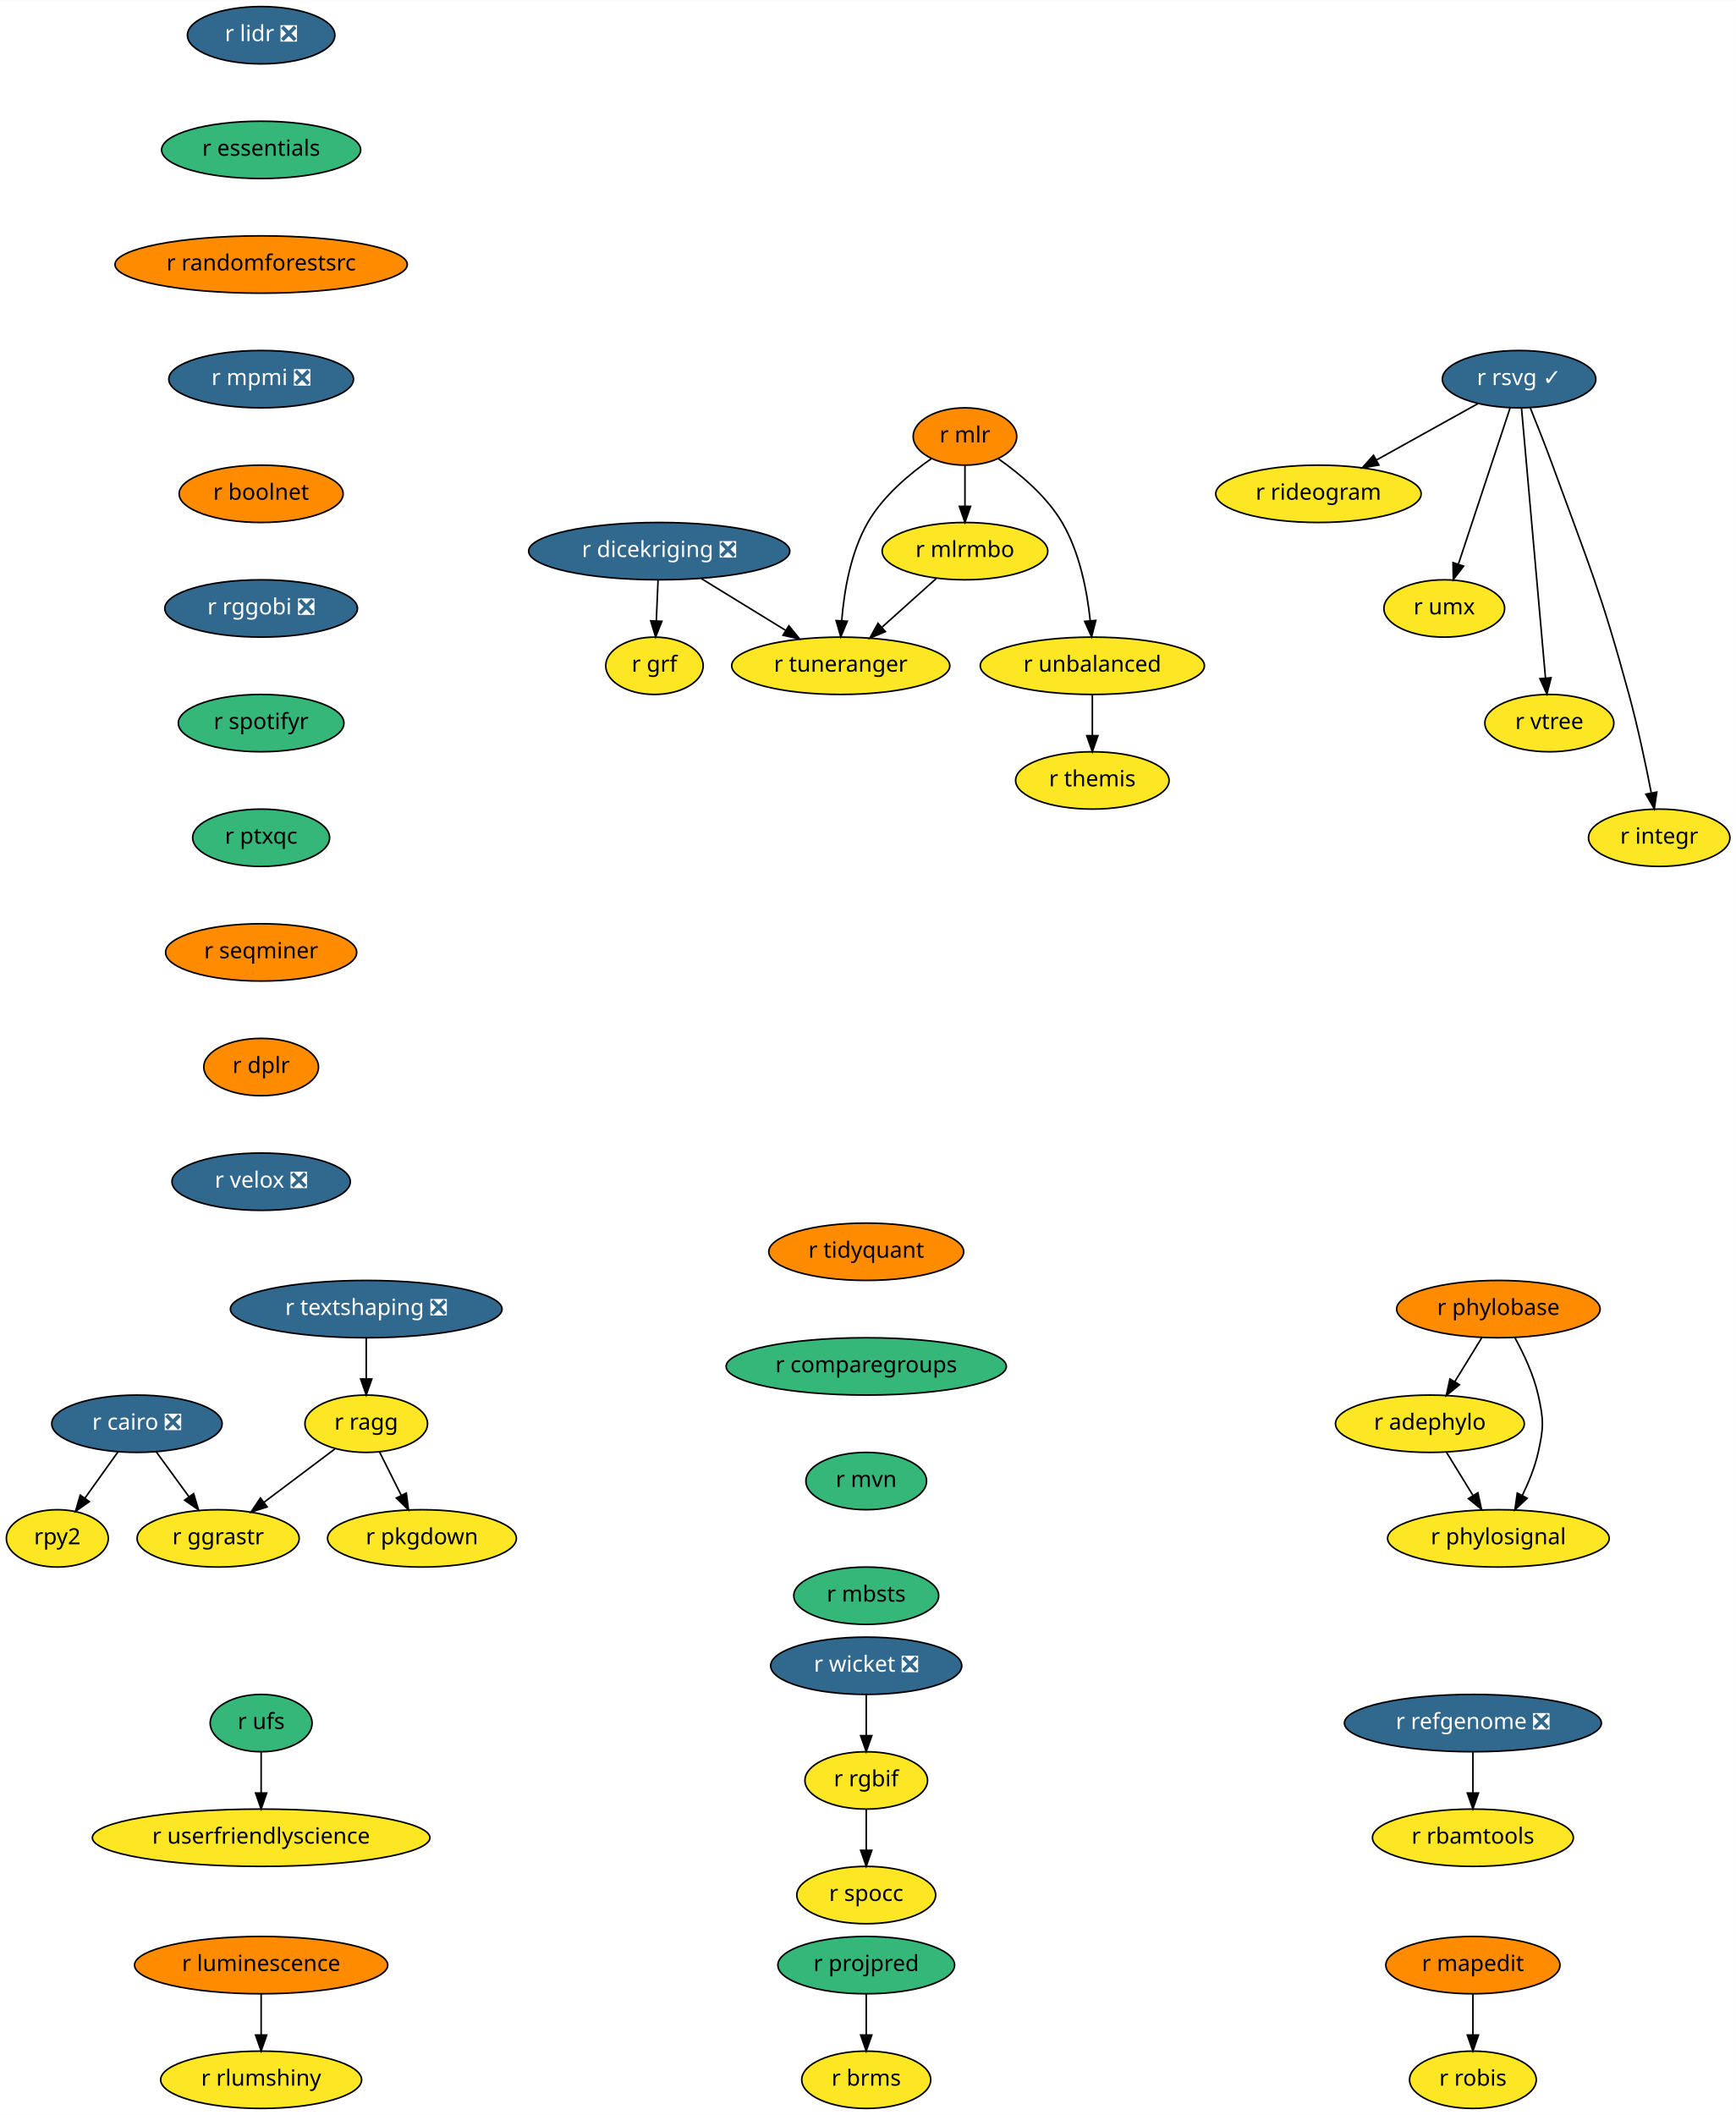
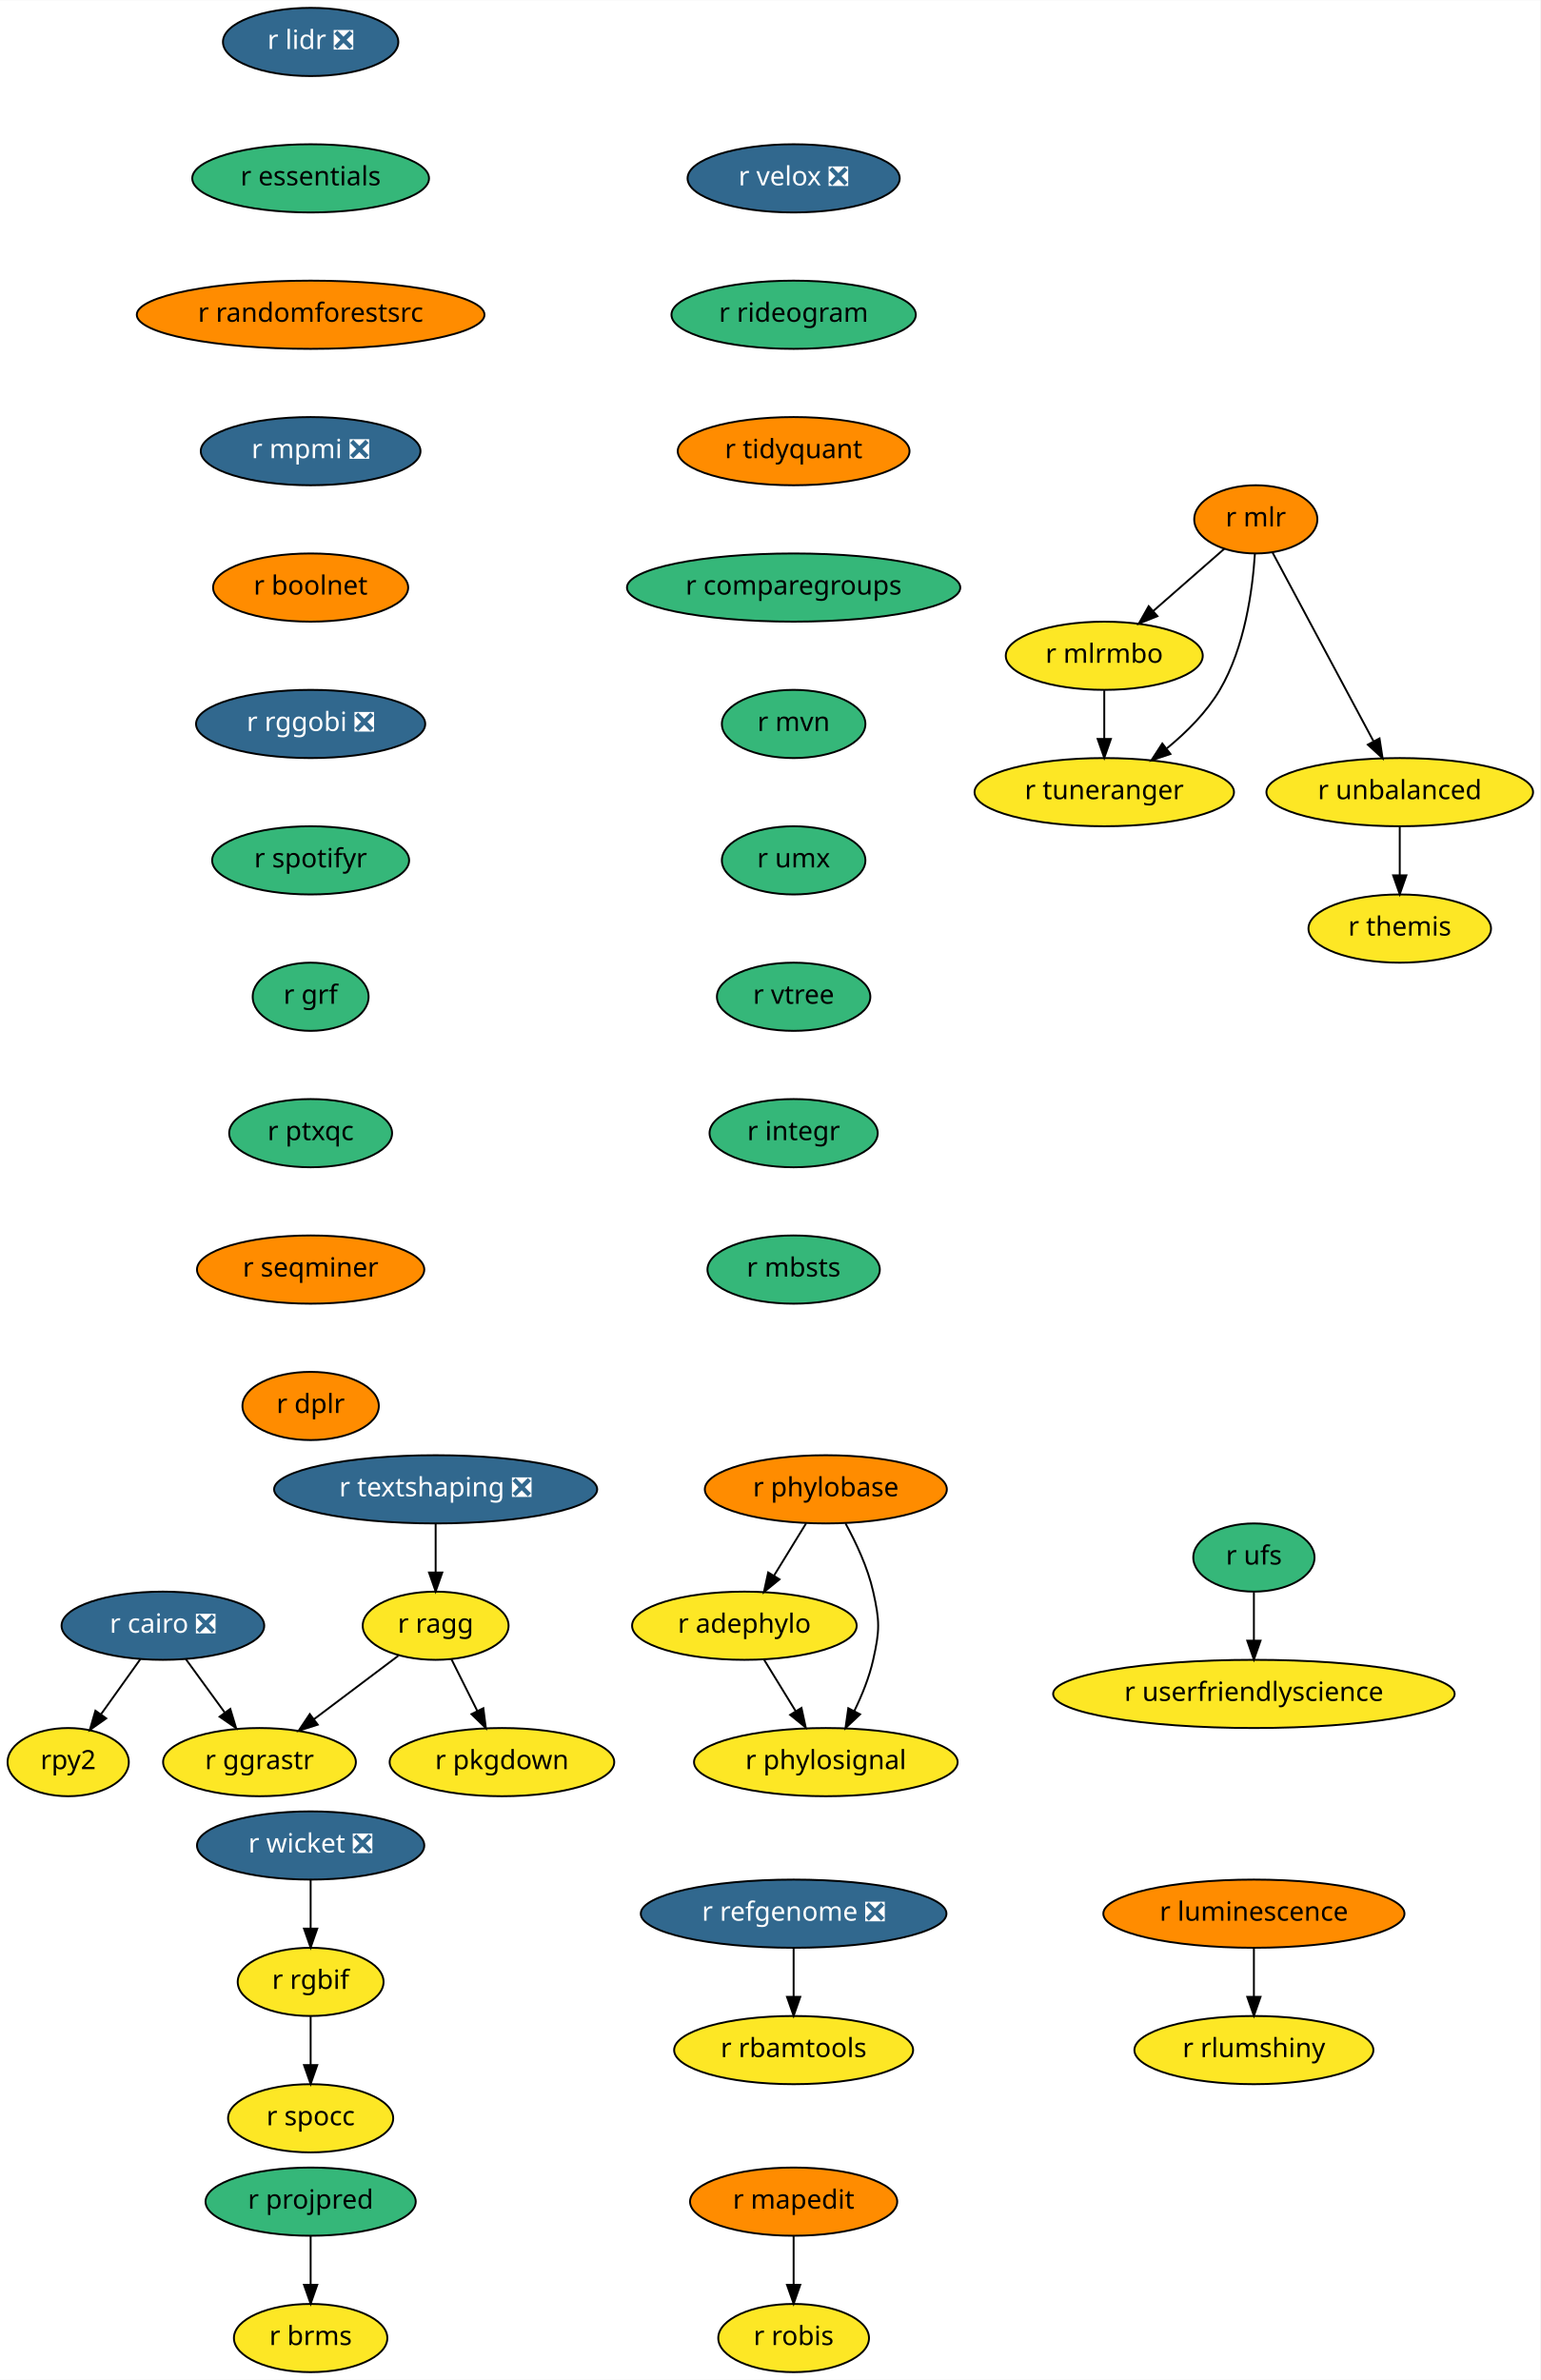
- <svg xmlns="http://www.w3.org/2000/svg" xmlns:xlink="http://www.w3.org/1999/xlink" width="1090pt" height="1328pt" viewBox="0.00 0.00 1090.20 1328.00">
-   <g id="graph0" class="graph" transform="scale(1 1) rotate(0) translate(4 1324)">
-     <polygon fill="white" stroke="transparent" points="-4,4 -4,-1324 1086.2,-1324 1086.2,4 -4,4" />
+ <svg xmlns="http://www.w3.org/2000/svg" xmlns:xlink="http://www.w3.org/1999/xlink" width="813pt" height="1256pt" viewBox="0.00 0.00 813.19 1256.00">
+   <g id="graph0" class="graph" transform="scale(1 1) rotate(0) translate(4 1252)">
+     <polygon fill="white" stroke="transparent" points="-4,4 -4,-1252 809.19,-1252 809.19,4 -4,4" />
    <g id="node1" class="node">
      <g id="a_node1">
        <a xlink:href="https://github.com/conda-forge/r-cairo-feedstock/pull/12" xlink:title="r cairo ❎">
-           <ellipse fill="#31688e" stroke="black" cx="82" cy="-430" rx="53.5" ry="18" />
-           <text text-anchor="middle" x="82" y="-426.3" font-family="Times-Roman" font-size="14.00" fill="white">r cairo ❎</text>
+           <ellipse fill="#31688e" stroke="black" cx="82" cy="-394" rx="53.5" ry="18" />
+           <text text-anchor="middle" x="82" y="-390.3" font-family="Times-Roman" font-size="14.00" fill="white">r cairo ❎</text>
        </a>
      </g>
    </g>
    <g id="node2" class="node">
      <g id="a_node2">
        <a xlink:href="https://github.com/conda-forge/rpy2-feedstock" xlink:title="rpy2">
-           <ellipse fill="#fde725" stroke="black" cx="32" cy="-358" rx="32" ry="18" />
-           <text text-anchor="middle" x="32" y="-354.3" font-family="Times-Roman" font-size="14.00">rpy2</text>
+           <ellipse fill="#fde725" stroke="black" cx="32" cy="-322" rx="32" ry="18" />
+           <text text-anchor="middle" x="32" y="-318.3" font-family="Times-Roman" font-size="14.00">rpy2</text>
        </a>
      </g>
    </g>
    <g id="edge1" class="edge">
-       <path fill="none" stroke="black" d="M70.15,-412.41C63.96,-403.74 56.27,-392.97 49.41,-383.38" />
-       <polygon fill="black" stroke="black" points="52.08,-381.09 43.42,-374.99 46.38,-385.16 52.08,-381.09" />
+       <path fill="none" stroke="black" d="M70.15,-376.41C63.96,-367.74 56.27,-356.97 49.41,-347.38" />
+       <polygon fill="black" stroke="black" points="52.08,-345.09 43.42,-338.99 46.38,-349.16 52.08,-345.09" />
    </g>
    <g id="node3" class="node">
      <g id="a_node3">
        <a xlink:href="https://github.com/conda-forge/r-ggrastr-feedstock" xlink:title="r ggrastr">
-           <ellipse fill="#fde725" stroke="black" cx="133" cy="-358" rx="50.89" ry="18" />
-           <text text-anchor="middle" x="133" y="-354.3" font-family="Times-Roman" font-size="14.00">r ggrastr</text>
+           <ellipse fill="#fde725" stroke="black" cx="133" cy="-322" rx="50.89" ry="18" />
+           <text text-anchor="middle" x="133" y="-318.3" font-family="Times-Roman" font-size="14.00">r ggrastr</text>
        </a>
      </g>
    </g>
    <g id="edge2" class="edge">
-       <path fill="none" stroke="black" d="M94.09,-412.41C100.22,-403.99 107.8,-393.58 114.64,-384.2" />
-       <polygon fill="black" stroke="black" points="117.59,-386.1 120.65,-375.96 111.93,-381.98 117.59,-386.1" />
+       <path fill="none" stroke="black" d="M94.09,-376.41C100.22,-367.99 107.8,-357.58 114.64,-348.2" />
+       <polygon fill="black" stroke="black" points="117.59,-350.1 120.65,-339.96 111.93,-345.98 117.59,-350.1" />
    </g>
    <g id="node4" class="node">
      <g id="a_node4">
        <a xlink:href="https://github.com/conda-forge/r-lidr-feedstock/pull/34" xlink:title="r lidr ❎">
-           <ellipse fill="#31688e" stroke="black" cx="160" cy="-1302" rx="46.29" ry="18" />
-           <text text-anchor="middle" x="160" y="-1298.3" font-family="Times-Roman" font-size="14.00" fill="white">r lidr ❎</text>
+           <ellipse fill="#31688e" stroke="black" cx="160" cy="-1230" rx="46.29" ry="18" />
+           <text text-anchor="middle" x="160" y="-1226.3" font-family="Times-Roman" font-size="14.00" fill="white">r lidr ❎</text>
        </a>
      </g>
    </g>
    <g id="node5" class="node">
      <g id="a_node5">
        <a xlink:href="https://github.com/conda-forge/r-essentials-feedstock" xlink:title="r essentials">
-           <ellipse fill="#35b779" stroke="black" cx="160" cy="-1230" rx="62.5" ry="18" />
-           <text text-anchor="middle" x="160" y="-1226.3" font-family="Times-Roman" font-size="14.00">r essentials</text>
-         </a>
-       </g>
-     </g>
-     <g id="node18" class="node">
-       <g id="a_node18">
+           <ellipse fill="#35b779" stroke="black" cx="160" cy="-1158" rx="62.5" ry="18" />
+           <text text-anchor="middle" x="160" y="-1154.3" font-family="Times-Roman" font-size="14.00">r essentials</text>
+         </a>
+       </g>
+     </g>
+     <g id="node10" class="node">
+       <g id="a_node10">
        <a xlink:href="https://github.com/conda-forge/r-randomforestsrc-feedstock" xlink:title="r randomforestsrc">
-           <ellipse fill="#ff8c00" stroke="black" cx="160" cy="-1158" rx="91.78" ry="18" />
-           <text text-anchor="middle" x="160" y="-1154.3" font-family="Times-Roman" font-size="14.00">r randomforestsrc</text>
+           <ellipse fill="#ff8c00" stroke="black" cx="160" cy="-1086" rx="91.78" ry="18" />
+           <text text-anchor="middle" x="160" y="-1082.3" font-family="Times-Roman" font-size="14.00">r randomforestsrc</text>
        </a>
      </g>
    </g>
    <g id="node6" class="node">
      <g id="a_node6">
        <a xlink:href="https://github.com/conda-forge/r-mapedit-feedstock" xlink:title="r mapedit">
-           <ellipse fill="#ff8c00" stroke="black" cx="921" cy="-90" rx="54.69" ry="18" />
-           <text text-anchor="middle" x="921" y="-86.3" font-family="Times-Roman" font-size="14.00">r mapedit</text>
+           <ellipse fill="#ff8c00" stroke="black" cx="415" cy="-90" rx="54.69" ry="18" />
+           <text text-anchor="middle" x="415" y="-86.3" font-family="Times-Roman" font-size="14.00">r mapedit</text>
        </a>
      </g>
    </g>
    <g id="node7" class="node">
      <g id="a_node7">
        <a xlink:href="https://github.com/conda-forge/r-robis-feedstock" xlink:title="r robis">
-           <ellipse fill="#fde725" stroke="black" cx="921" cy="-18" rx="39.79" ry="18" />
-           <text text-anchor="middle" x="921" y="-14.3" font-family="Times-Roman" font-size="14.00">r robis</text>
+           <ellipse fill="#fde725" stroke="black" cx="415" cy="-18" rx="39.79" ry="18" />
+           <text text-anchor="middle" x="415" y="-14.3" font-family="Times-Roman" font-size="14.00">r robis</text>
        </a>
      </g>
    </g>
    <g id="edge4" class="edge">
-       <path fill="none" stroke="black" d="M921,-71.7C921,-63.98 921,-54.71 921,-46.11" />
-       <polygon fill="black" stroke="black" points="924.5,-46.1 921,-36.1 917.5,-46.1 924.5,-46.1" />
+       <path fill="none" stroke="black" d="M415,-71.7C415,-63.98 415,-54.71 415,-46.11" />
+       <polygon fill="black" stroke="black" points="418.5,-46.1 415,-36.1 411.5,-46.1 418.5,-46.1" />
    </g>
    <g id="node8" class="node">
      <g id="a_node8">
-         <a xlink:href="https://github.com/conda-forge/r-rsvg-feedstock/pull/15" xlink:title="r rsvg ✓">
-           <ellipse fill="#31688e" stroke="black" cx="950" cy="-1086" rx="48.19" ry="18" />
-           <text text-anchor="middle" x="950" y="-1082.3" font-family="Times-Roman" font-size="14.00" fill="white">r rsvg ✓</text>
+         <a xlink:href="https://github.com/conda-forge/r-userfriendlyscience-feedstock" xlink:title="r userfriendlyscience">
+           <ellipse fill="#fde725" stroke="black" cx="658" cy="-358" rx="106" ry="18" />
+           <text text-anchor="middle" x="658" y="-354.3" font-family="Times-Roman" font-size="14.00">r userfriendlyscience</text>
        </a>
      </g>
    </g>
    <g id="node9" class="node">
      <g id="a_node9">
-         <a xlink:href="https://github.com/conda-forge/r-rideogram-feedstock" xlink:title="r rideogram">
-           <ellipse fill="#fde725" stroke="black" cx="824" cy="-1014" rx="64.5" ry="18" />
-           <text text-anchor="middle" x="824" y="-1010.3" font-family="Times-Roman" font-size="14.00">r rideogram</text>
-         </a>
-       </g>
-     </g>
-     <g id="edge5" class="edge">
-       <path fill="none" stroke="black" d="M924.2,-1070.67C905.84,-1060.47 880.92,-1046.62 860.53,-1035.29" />
-       <polygon fill="black" stroke="black" points="861.96,-1032.08 851.51,-1030.29 858.56,-1038.2 861.96,-1032.08" />
-     </g>
-     <g id="node10" class="node">
-       <g id="a_node10">
-         <a xlink:href="https://github.com/conda-forge/r-umx-feedstock" xlink:title="r umx">
-           <ellipse fill="#fde725" stroke="black" cx="903" cy="-942" rx="37.89" ry="18" />
-           <text text-anchor="middle" x="903" y="-938.3" font-family="Times-Roman" font-size="14.00">r umx</text>
-         </a>
-       </g>
-     </g>
-     <g id="edge6" class="edge">
-       <path fill="none" stroke="black" d="M944.33,-1067.87C936.29,-1043.56 921.48,-998.82 911.94,-970.01" />
-       <polygon fill="black" stroke="black" points="915.15,-968.58 908.69,-960.19 908.51,-970.78 915.15,-968.58" />
+         <a xlink:href="https://github.com/conda-forge/r-brms-feedstock" xlink:title="r brms">
+           <ellipse fill="#fde725" stroke="black" cx="160" cy="-18" rx="40.5" ry="18" />
+           <text text-anchor="middle" x="160" y="-14.3" font-family="Times-Roman" font-size="14.00">r brms</text>
+         </a>
+       </g>
+     </g>
+     <g id="node17" class="node">
+       <g id="a_node17">
+         <a xlink:href="https://github.com/conda-forge/r-mpmi-feedstock/pull/8" xlink:title="r mpmi ❎">
+           <ellipse fill="#31688e" stroke="black" cx="160" cy="-1014" rx="58" ry="18" />
+           <text text-anchor="middle" x="160" y="-1010.3" font-family="Times-Roman" font-size="14.00" fill="white">r mpmi ❎</text>
+         </a>
+       </g>
    </g>
    <g id="node11" class="node">
      <g id="a_node11">
-         <a xlink:href="https://github.com/conda-forge/r-vtree-feedstock" xlink:title="r vtree">
-           <ellipse fill="#fde725" stroke="black" cx="969" cy="-870" rx="40.5" ry="18" />
-           <text text-anchor="middle" x="969" y="-866.3" font-family="Times-Roman" font-size="14.00">r vtree</text>
-         </a>
-       </g>
-     </g>
-     <g id="edge7" class="edge">
-       <path fill="none" stroke="black" d="M951.52,-1067.85C954.81,-1030.83 962.59,-943.18 966.57,-898.39" />
-       <polygon fill="black" stroke="black" points="970.07,-898.5 967.47,-888.23 963.1,-897.88 970.07,-898.5" />
+         <a xlink:href="https://github.com/conda-forge/r-mlr-feedstock" xlink:title="r mlr">
+           <ellipse fill="#ff8c00" stroke="black" cx="659" cy="-978" rx="32.5" ry="18" />
+           <text text-anchor="middle" x="659" y="-974.3" font-family="Times-Roman" font-size="14.00">r mlr</text>
+         </a>
+       </g>
    </g>
    <g id="node12" class="node">
      <g id="a_node12">
-         <a xlink:href="https://github.com/conda-forge/r-integr-feedstock" xlink:title="r integr">
-           <ellipse fill="#fde725" stroke="black" cx="1038" cy="-798" rx="44.39" ry="18" />
-           <text text-anchor="middle" x="1038" y="-794.3" font-family="Times-Roman" font-size="14.00">r integr</text>
-         </a>
-       </g>
-     </g>
-     <g id="edge8" class="edge">
-       <path fill="none" stroke="black" d="M957.05,-1067.91C961.25,-1057.57 966.59,-1044.09 971,-1032 994.1,-968.62 1001.26,-953.09 1019,-888 1024.57,-867.55 1029.52,-844.09 1032.97,-826.39" />
-       <polygon fill="black" stroke="black" points="1036.48,-826.68 1034.92,-816.2 1029.61,-825.36 1036.48,-826.68" />
+         <a xlink:href="https://github.com/conda-forge/r-mlrmbo-feedstock" xlink:title="r mlrmbo">
+           <ellipse fill="#fde725" stroke="black" cx="579" cy="-906" rx="52" ry="18" />
+           <text text-anchor="middle" x="579" y="-902.3" font-family="Times-Roman" font-size="14.00">r mlrmbo</text>
+         </a>
+       </g>
+     </g>
+     <g id="edge6" class="edge">
+       <path fill="none" stroke="black" d="M642.42,-962.5C631.61,-953.04 617.27,-940.49 604.97,-929.72" />
+       <polygon fill="black" stroke="black" points="607.06,-926.9 597.23,-922.95 602.45,-932.17 607.06,-926.9" />
    </g>
    <g id="node13" class="node">
      <g id="a_node13">
-         <a xlink:href="https://github.com/conda-forge/r-dicekriging-feedstock/pull/9" xlink:title="r dicekriging ❎">
-           <ellipse fill="#31688e" stroke="black" cx="410" cy="-978" rx="82" ry="18" />
-           <text text-anchor="middle" x="410" y="-974.3" font-family="Times-Roman" font-size="14.00" fill="white">r dicekriging ❎</text>
-         </a>
-       </g>
+         <a xlink:href="https://github.com/conda-forge/r-tuneranger-feedstock" xlink:title="r tuneranger">
+           <ellipse fill="#fde725" stroke="black" cx="579" cy="-834" rx="68.49" ry="18" />
+           <text text-anchor="middle" x="579" y="-830.3" font-family="Times-Roman" font-size="14.00">r tuneranger</text>
+         </a>
+       </g>
+     </g>
+     <g id="edge7" class="edge">
+       <path fill="none" stroke="black" d="M658.52,-959.77C657.31,-940.94 653.24,-910.45 640,-888 633.03,-876.18 622.47,-865.65 612.09,-857.15" />
+       <polygon fill="black" stroke="black" points="613.93,-854.15 603.88,-850.79 609.64,-859.68 613.93,-854.15" />
    </g>
    <g id="node14" class="node">
      <g id="a_node14">
-         <a xlink:href="https://github.com/conda-forge/r-grf-feedstock" xlink:title="r grf">
-           <ellipse fill="#fde725" stroke="black" cx="407" cy="-906" rx="30.59" ry="18" />
-           <text text-anchor="middle" x="407" y="-902.3" font-family="Times-Roman" font-size="14.00">r grf</text>
-         </a>
-       </g>
+         <a xlink:href="https://github.com/conda-forge/r-unbalanced-feedstock" xlink:title="r unbalanced">
+           <ellipse fill="#fde725" stroke="black" cx="735" cy="-834" rx="70.39" ry="18" />
+           <text text-anchor="middle" x="735" y="-830.3" font-family="Times-Roman" font-size="14.00">r unbalanced</text>
+         </a>
+       </g>
+     </g>
+     <g id="edge8" class="edge">
+       <path fill="none" stroke="black" d="M667.87,-960.43C680.95,-935.98 705.56,-890 721.07,-861.02" />
+       <polygon fill="black" stroke="black" points="724.32,-862.37 725.95,-851.9 718.15,-859.07 724.32,-862.37" />
    </g>
    <g id="edge9" class="edge">
-       <path fill="none" stroke="black" d="M409.26,-959.7C408.93,-951.98 408.53,-942.71 408.16,-934.11" />
-       <polygon fill="black" stroke="black" points="411.66,-933.95 407.73,-924.1 404.66,-934.25 411.66,-933.95" />
+       <path fill="none" stroke="black" d="M579,-887.7C579,-879.98 579,-870.71 579,-862.11" />
+       <polygon fill="black" stroke="black" points="582.5,-862.1 579,-852.1 575.5,-862.1 582.5,-862.1" />
    </g>
    <g id="node15" class="node">
      <g id="a_node15">
-         <a xlink:href="https://github.com/conda-forge/r-tuneranger-feedstock" xlink:title="r tuneranger">
-           <ellipse fill="#fde725" stroke="black" cx="524" cy="-906" rx="68.49" ry="18" />
-           <text text-anchor="middle" x="524" y="-902.3" font-family="Times-Roman" font-size="14.00">r tuneranger</text>
+         <a xlink:href="https://github.com/conda-forge/r-themis-feedstock" xlink:title="r themis">
+           <ellipse fill="#fde725" stroke="black" cx="735" cy="-762" rx="48.19" ry="18" />
+           <text text-anchor="middle" x="735" y="-758.3" font-family="Times-Roman" font-size="14.00">r themis</text>
        </a>
      </g>
    </g>
    <g id="edge10" class="edge">
-       <path fill="none" stroke="black" d="M436.44,-960.76C452.24,-951.07 472.48,-938.64 489.52,-928.17" />
-       <polygon fill="black" stroke="black" points="491.41,-931.12 498.1,-922.91 487.74,-925.16 491.41,-931.12" />
+       <path fill="none" stroke="black" d="M735,-815.7C735,-807.98 735,-798.71 735,-790.11" />
+       <polygon fill="black" stroke="black" points="738.5,-790.1 735,-780.1 731.5,-790.1 738.5,-790.1" />
    </g>
    <g id="node16" class="node">
      <g id="a_node16">
-         <a xlink:href="https://github.com/conda-forge/r-userfriendlyscience-feedstock" xlink:title="r userfriendlyscience">
-           <ellipse fill="#fde725" stroke="black" cx="160" cy="-170" rx="106" ry="18" />
-           <text text-anchor="middle" x="160" y="-166.3" font-family="Times-Roman" font-size="14.00">r userfriendlyscience</text>
-         </a>
-       </g>
-     </g>
-     <g id="node17" class="node">
-       <g id="a_node17">
-         <a xlink:href="https://github.com/conda-forge/r-brms-feedstock" xlink:title="r brms">
-           <ellipse fill="#fde725" stroke="black" cx="540" cy="-18" rx="40.5" ry="18" />
-           <text text-anchor="middle" x="540" y="-14.3" font-family="Times-Roman" font-size="14.00">r brms</text>
+         <a xlink:href="https://github.com/conda-forge/r-pkgdown-feedstock" xlink:title="r pkgdown">
+           <ellipse fill="#fde725" stroke="black" cx="261" cy="-322" rx="59.29" ry="18" />
+           <text text-anchor="middle" x="261" y="-318.3" font-family="Times-Roman" font-size="14.00">r pkgdown</text>
+         </a>
+       </g>
+     </g>
+     <g id="node19" class="node">
+       <g id="a_node19">
+         <a xlink:href="https://github.com/conda-forge/r-boolnet-feedstock" xlink:title="r boolnet">
+           <ellipse fill="#ff8c00" stroke="black" cx="160" cy="-942" rx="51.5" ry="18" />
+           <text text-anchor="middle" x="160" y="-938.3" font-family="Times-Roman" font-size="14.00">r boolnet</text>
+         </a>
+       </g>
+     </g>
+     <g id="node18" class="node">
+       <g id="a_node18">
+         <a xlink:href="https://github.com/conda-forge/r-ufs-feedstock" xlink:title="r ufs">
+           <ellipse fill="#35b779" stroke="black" cx="658" cy="-430" rx="32" ry="18" />
+           <text text-anchor="middle" x="658" y="-426.3" font-family="Times-Roman" font-size="14.00">r ufs</text>
+         </a>
+       </g>
+     </g>
+     <g id="edge12" class="edge">
+       <path fill="none" stroke="black" d="M658,-411.7C658,-403.98 658,-394.71 658,-386.11" />
+       <polygon fill="black" stroke="black" points="661.5,-386.1 658,-376.1 654.5,-386.1 661.5,-386.1" />
+     </g>
+     <g id="node22" class="node">
+       <g id="a_node22">
+         <a xlink:href="https://github.com/conda-forge/r-rggobi-feedstock/pull/6" xlink:title="r rggobi ❎">
+           <ellipse fill="#31688e" stroke="black" cx="160" cy="-870" rx="60.5" ry="18" />
+           <text text-anchor="middle" x="160" y="-866.3" font-family="Times-Roman" font-size="14.00" fill="white">r rggobi ❎</text>
+         </a>
+       </g>
+     </g>
+     <g id="node20" class="node">
+       <g id="a_node20">
+         <a xlink:href="https://github.com/conda-forge/r-refgenome-feedstock/pull/6" xlink:title="r refgenome ❎">
+           <ellipse fill="#31688e" stroke="black" cx="415" cy="-242" rx="80.69" ry="18" />
+           <text text-anchor="middle" x="415" y="-238.3" font-family="Times-Roman" font-size="14.00" fill="white">r refgenome ❎</text>
+         </a>
+       </g>
+     </g>
+     <g id="node21" class="node">
+       <g id="a_node21">
+         <a xlink:href="https://github.com/conda-forge/r-rbamtools-feedstock" xlink:title="r rbamtools">
+           <ellipse fill="#fde725" stroke="black" cx="415" cy="-170" rx="63.09" ry="18" />
+           <text text-anchor="middle" x="415" y="-166.3" font-family="Times-Roman" font-size="14.00">r rbamtools</text>
+         </a>
+       </g>
+     </g>
+     <g id="edge14" class="edge">
+       <path fill="none" stroke="black" d="M415,-223.7C415,-215.98 415,-206.71 415,-198.11" />
+       <polygon fill="black" stroke="black" points="418.5,-198.1 415,-188.1 411.5,-198.1 418.5,-198.1" />
+     </g>
+     <g id="node23" class="node">
+       <g id="a_node23">
+         <a xlink:href="https://github.com/conda-forge/r-spotifyr-feedstock" xlink:title="r spotifyr">
+           <ellipse fill="#35b779" stroke="black" cx="160" cy="-798" rx="52" ry="18" />
+           <text text-anchor="middle" x="160" y="-794.3" font-family="Times-Roman" font-size="14.00">r spotifyr</text>
        </a>
      </g>
    </g>
    <g id="node24" class="node">
      <g id="a_node24">
-         <a xlink:href="https://github.com/conda-forge/r-mpmi-feedstock/pull/8" xlink:title="r mpmi ❎">
-           <ellipse fill="#31688e" stroke="black" cx="160" cy="-1086" rx="58" ry="18" />
-           <text text-anchor="middle" x="160" y="-1082.3" font-family="Times-Roman" font-size="14.00" fill="white">r mpmi ❎</text>
-         </a>
-       </g>
-     </g>
-     <g id="node19" class="node">
-       <g id="a_node19">
-         <a xlink:href="https://github.com/conda-forge/r-mlr-feedstock" xlink:title="r mlr">
-           <ellipse fill="#ff8c00" stroke="black" cx="602" cy="-1050" rx="32.5" ry="18" />
-           <text text-anchor="middle" x="602" y="-1046.3" font-family="Times-Roman" font-size="14.00">r mlr</text>
-         </a>
-       </g>
-     </g>
-     <g id="edge12" class="edge">
-       <path fill="none" stroke="black" d="M580.92,-1036.09C567.38,-1026.67 550.59,-1012.66 541,-996 530.18,-977.19 526.08,-952.82 524.61,-934.33" />
-       <polygon fill="black" stroke="black" points="528.09,-933.99 524.01,-924.21 521.11,-934.4 528.09,-933.99" />
-     </g>
-     <g id="node20" class="node">
-       <g id="a_node20">
-         <a xlink:href="https://github.com/conda-forge/r-mlrmbo-feedstock" xlink:title="r mlrmbo">
-           <ellipse fill="#fde725" stroke="black" cx="602" cy="-978" rx="52" ry="18" />
-           <text text-anchor="middle" x="602" y="-974.3" font-family="Times-Roman" font-size="14.00">r mlrmbo</text>
-         </a>
-       </g>
-     </g>
-     <g id="edge13" class="edge">
-       <path fill="none" stroke="black" d="M602,-1031.7C602,-1023.98 602,-1014.71 602,-1006.11" />
-       <polygon fill="black" stroke="black" points="605.5,-1006.1 602,-996.1 598.5,-1006.1 605.5,-1006.1" />
-     </g>
-     <g id="node21" class="node">
-       <g id="a_node21">
-         <a xlink:href="https://github.com/conda-forge/r-unbalanced-feedstock" xlink:title="r unbalanced">
-           <ellipse fill="#fde725" stroke="black" cx="682" cy="-906" rx="70.39" ry="18" />
-           <text text-anchor="middle" x="682" y="-902.3" font-family="Times-Roman" font-size="14.00">r unbalanced</text>
-         </a>
-       </g>
-     </g>
-     <g id="edge14" class="edge">
-       <path fill="none" stroke="black" d="M622.96,-1036.02C636.45,-1026.57 653.24,-1012.56 663,-996 674.07,-977.23 678.73,-952.85 680.67,-934.35" />
-       <polygon fill="black" stroke="black" points="684.17,-934.49 681.52,-924.23 677.19,-933.9 684.17,-934.49" />
-     </g>
-     <g id="edge15" class="edge">
-       <path fill="none" stroke="black" d="M583.91,-960.76C573.84,-951.73 561.13,-940.33 550.02,-930.35" />
-       <polygon fill="black" stroke="black" points="552.04,-927.46 542.26,-923.39 547.37,-932.67 552.04,-927.46" />
-     </g>
-     <g id="node22" class="node">
-       <g id="a_node22">
-         <a xlink:href="https://github.com/conda-forge/r-themis-feedstock" xlink:title="r themis">
-           <ellipse fill="#fde725" stroke="black" cx="682" cy="-834" rx="48.19" ry="18" />
-           <text text-anchor="middle" x="682" y="-830.3" font-family="Times-Roman" font-size="14.00">r themis</text>
-         </a>
-       </g>
-     </g>
-     <g id="edge16" class="edge">
-       <path fill="none" stroke="black" d="M682,-887.7C682,-879.98 682,-870.71 682,-862.11" />
-       <polygon fill="black" stroke="black" points="685.5,-862.1 682,-852.1 678.5,-862.1 685.5,-862.1" />
-     </g>
-     <g id="node23" class="node">
-       <g id="a_node23">
-         <a xlink:href="https://github.com/conda-forge/r-pkgdown-feedstock" xlink:title="r pkgdown">
-           <ellipse fill="#fde725" stroke="black" cx="261" cy="-358" rx="59.29" ry="18" />
-           <text text-anchor="middle" x="261" y="-354.3" font-family="Times-Roman" font-size="14.00">r pkgdown</text>
+         <a xlink:href="https://github.com/conda-forge/r-grf-feedstock" xlink:title="r grf">
+           <ellipse fill="#35b779" stroke="black" cx="160" cy="-726" rx="30.59" ry="18" />
+           <text text-anchor="middle" x="160" y="-722.3" font-family="Times-Roman" font-size="14.00">r grf</text>
+         </a>
+       </g>
+     </g>
+     <g id="node25" class="node">
+       <g id="a_node25">
+         <a xlink:href="https://github.com/conda-forge/r-ptxqc-feedstock" xlink:title="r ptxqc">
+           <ellipse fill="#35b779" stroke="black" cx="160" cy="-654" rx="43" ry="18" />
+           <text text-anchor="middle" x="160" y="-650.3" font-family="Times-Roman" font-size="14.00">r ptxqc</text>
        </a>
      </g>
    </g>
    <g id="node26" class="node">
      <g id="a_node26">
-         <a xlink:href="https://github.com/conda-forge/r-boolnet-feedstock" xlink:title="r boolnet">
-           <ellipse fill="#ff8c00" stroke="black" cx="160" cy="-1014" rx="51.5" ry="18" />
-           <text text-anchor="middle" x="160" y="-1010.3" font-family="Times-Roman" font-size="14.00">r boolnet</text>
-         </a>
-       </g>
-     </g>
-     <g id="node25" class="node">
-       <g id="a_node25">
-         <a xlink:href="https://github.com/conda-forge/r-ufs-feedstock" xlink:title="r ufs">
-           <ellipse fill="#35b779" stroke="black" cx="160" cy="-242" rx="32" ry="18" />
-           <text text-anchor="middle" x="160" y="-238.3" font-family="Times-Roman" font-size="14.00">r ufs</text>
-         </a>
-       </g>
-     </g>
-     <g id="edge18" class="edge">
-       <path fill="none" stroke="black" d="M160,-223.7C160,-215.98 160,-206.71 160,-198.11" />
-       <polygon fill="black" stroke="black" points="163.5,-198.1 160,-188.1 156.5,-198.1 163.5,-198.1" />
+         <a xlink:href="https://github.com/conda-forge/r-seqminer-feedstock" xlink:title="r seqminer">
+           <ellipse fill="#ff8c00" stroke="black" cx="160" cy="-582" rx="60" ry="18" />
+           <text text-anchor="middle" x="160" y="-578.3" font-family="Times-Roman" font-size="14.00">r seqminer</text>
+         </a>
+       </g>
+     </g>
+     <g id="node28" class="node">
+       <g id="a_node28">
+         <a xlink:href="https://github.com/conda-forge/r-dplr-feedstock" xlink:title="r dplr">
+           <ellipse fill="#ff8c00" stroke="black" cx="160" cy="-510" rx="36" ry="18" />
+           <text text-anchor="middle" x="160" y="-506.3" font-family="Times-Roman" font-size="14.00">r dplr</text>
+         </a>
+       </g>
+     </g>
+     <g id="node27" class="node">
+       <g id="a_node27">
+         <a xlink:href="https://github.com/conda-forge/r-ragg-feedstock" xlink:title="r ragg">
+           <ellipse fill="#fde725" stroke="black" cx="226" cy="-394" rx="38.5" ry="18" />
+           <text text-anchor="middle" x="226" y="-390.3" font-family="Times-Roman" font-size="14.00">r ragg</text>
+         </a>
+       </g>
+     </g>
+     <g id="edge20" class="edge">
+       <path fill="none" stroke="black" d="M206.28,-378.15C193.35,-368.43 176.24,-355.54 161.8,-344.68" />
+       <polygon fill="black" stroke="black" points="163.76,-341.77 153.66,-338.55 159.55,-347.36 163.76,-341.77" />
+     </g>
+     <g id="edge21" class="edge">
+       <path fill="none" stroke="black" d="M234.29,-376.41C238.38,-368.25 243.39,-358.22 247.97,-349.07" />
+       <polygon fill="black" stroke="black" points="251.18,-350.47 252.52,-339.96 244.92,-347.34 251.18,-350.47" />
    </g>
    <g id="node29" class="node">
      <g id="a_node29">
-         <a xlink:href="https://github.com/conda-forge/r-rggobi-feedstock/pull/6" xlink:title="r rggobi ❎">
-           <ellipse fill="#31688e" stroke="black" cx="160" cy="-942" rx="60.5" ry="18" />
-           <text text-anchor="middle" x="160" y="-938.3" font-family="Times-Roman" font-size="14.00" fill="white">r rggobi ❎</text>
-         </a>
-       </g>
-     </g>
-     <g id="node27" class="node">
-       <g id="a_node27">
-         <a xlink:href="https://github.com/conda-forge/r-refgenome-feedstock/pull/6" xlink:title="r refgenome ❎">
-           <ellipse fill="#31688e" stroke="black" cx="921" cy="-242" rx="80.69" ry="18" />
-           <text text-anchor="middle" x="921" y="-238.3" font-family="Times-Roman" font-size="14.00" fill="white">r refgenome ❎</text>
-         </a>
-       </g>
-     </g>
-     <g id="node28" class="node">
-       <g id="a_node28">
-         <a xlink:href="https://github.com/conda-forge/r-rbamtools-feedstock" xlink:title="r rbamtools">
-           <ellipse fill="#fde725" stroke="black" cx="921" cy="-170" rx="63.09" ry="18" />
-           <text text-anchor="middle" x="921" y="-166.3" font-family="Times-Roman" font-size="14.00">r rbamtools</text>
-         </a>
-       </g>
-     </g>
-     <g id="edge20" class="edge">
-       <path fill="none" stroke="black" d="M921,-223.7C921,-215.98 921,-206.71 921,-198.11" />
-       <polygon fill="black" stroke="black" points="924.5,-198.1 921,-188.1 917.5,-198.1 924.5,-198.1" />
+         <a xlink:href="https://github.com/conda-forge/r-wicket-feedstock/pull/2" xlink:title="r wicket ❎">
+           <ellipse fill="#31688e" stroke="black" cx="160" cy="-278" rx="60" ry="18" />
+           <text text-anchor="middle" x="160" y="-274.3" font-family="Times-Roman" font-size="14.00" fill="white">r wicket ❎</text>
+         </a>
+       </g>
    </g>
    <g id="node30" class="node">
      <g id="a_node30">
-         <a xlink:href="https://github.com/conda-forge/r-spotifyr-feedstock" xlink:title="r spotifyr">
-           <ellipse fill="#35b779" stroke="black" cx="160" cy="-870" rx="52" ry="18" />
-           <text text-anchor="middle" x="160" y="-866.3" font-family="Times-Roman" font-size="14.00">r spotifyr</text>
-         </a>
-       </g>
+         <a xlink:href="https://github.com/conda-forge/r-rgbif-feedstock" xlink:title="r rgbif">
+           <ellipse fill="#fde725" stroke="black" cx="160" cy="-206" rx="38.5" ry="18" />
+           <text text-anchor="middle" x="160" y="-202.3" font-family="Times-Roman" font-size="14.00">r rgbif</text>
+         </a>
+       </g>
+     </g>
+     <g id="edge23" class="edge">
+       <path fill="none" stroke="black" d="M160,-259.7C160,-251.98 160,-242.71 160,-234.11" />
+       <polygon fill="black" stroke="black" points="163.5,-234.1 160,-224.1 156.5,-234.1 163.5,-234.1" />
    </g>
    <g id="node31" class="node">
      <g id="a_node31">
-         <a xlink:href="https://github.com/conda-forge/r-ptxqc-feedstock" xlink:title="r ptxqc">
-           <ellipse fill="#35b779" stroke="black" cx="160" cy="-798" rx="43" ry="18" />
-           <text text-anchor="middle" x="160" y="-794.3" font-family="Times-Roman" font-size="14.00">r ptxqc</text>
-         </a>
-       </g>
+         <a xlink:href="https://github.com/conda-forge/r-spocc-feedstock" xlink:title="r spocc">
+           <ellipse fill="#fde725" stroke="black" cx="160" cy="-134" rx="43.59" ry="18" />
+           <text text-anchor="middle" x="160" y="-130.3" font-family="Times-Roman" font-size="14.00">r spocc</text>
+         </a>
+       </g>
+     </g>
+     <g id="edge24" class="edge">
+       <path fill="none" stroke="black" d="M160,-187.7C160,-179.98 160,-170.71 160,-162.11" />
+       <polygon fill="black" stroke="black" points="163.5,-162.1 160,-152.1 156.5,-162.1 163.5,-162.1" />
    </g>
    <g id="node32" class="node">
      <g id="a_node32">
-         <a xlink:href="https://github.com/conda-forge/r-seqminer-feedstock" xlink:title="r seqminer">
-           <ellipse fill="#ff8c00" stroke="black" cx="160" cy="-726" rx="60" ry="18" />
-           <text text-anchor="middle" x="160" y="-722.3" font-family="Times-Roman" font-size="14.00">r seqminer</text>
+         <a xlink:href="https://github.com/conda-forge/r-velox-feedstock/pull/2" xlink:title="r velox ❎">
+           <ellipse fill="#31688e" stroke="black" cx="415" cy="-1158" rx="56" ry="18" />
+           <text text-anchor="middle" x="415" y="-1154.3" font-family="Times-Roman" font-size="14.00" fill="white">r velox ❎</text>
+         </a>
+       </g>
+     </g>
+     <g id="node33" class="node">
+       <g id="a_node33">
+         <a xlink:href="https://github.com/conda-forge/r-rideogram-feedstock" xlink:title="r rideogram">
+           <ellipse fill="#35b779" stroke="black" cx="415" cy="-1086" rx="64.5" ry="18" />
+           <text text-anchor="middle" x="415" y="-1082.3" font-family="Times-Roman" font-size="14.00">r rideogram</text>
        </a>
      </g>
    </g>
    <g id="node34" class="node">
      <g id="a_node34">
-         <a xlink:href="https://github.com/conda-forge/r-dplr-feedstock" xlink:title="r dplr">
-           <ellipse fill="#ff8c00" stroke="black" cx="160" cy="-654" rx="36" ry="18" />
-           <text text-anchor="middle" x="160" y="-650.3" font-family="Times-Roman" font-size="14.00">r dplr</text>
-         </a>
-       </g>
-     </g>
-     <g id="node33" class="node">
-       <g id="a_node33">
-         <a xlink:href="https://github.com/conda-forge/r-ragg-feedstock" xlink:title="r ragg">
-           <ellipse fill="#fde725" stroke="black" cx="226" cy="-430" rx="38.5" ry="18" />
-           <text text-anchor="middle" x="226" y="-426.3" font-family="Times-Roman" font-size="14.00">r ragg</text>
-         </a>
-       </g>
-     </g>
-     <g id="edge25" class="edge">
-       <path fill="none" stroke="black" d="M206.28,-414.15C193.35,-404.43 176.24,-391.54 161.8,-380.68" />
-       <polygon fill="black" stroke="black" points="163.76,-377.77 153.66,-374.55 159.55,-383.36 163.76,-377.77" />
-     </g>
-     <g id="edge26" class="edge">
-       <path fill="none" stroke="black" d="M234.29,-412.41C238.38,-404.25 243.39,-394.22 247.97,-385.07" />
-       <polygon fill="black" stroke="black" points="251.18,-386.47 252.52,-375.96 244.92,-383.34 251.18,-386.47" />
+         <a xlink:href="https://github.com/conda-forge/r-tidyquant-feedstock" xlink:title="r tidyquant">
+           <ellipse fill="#ff8c00" stroke="black" cx="415" cy="-1014" rx="61.19" ry="18" />
+           <text text-anchor="middle" x="415" y="-1010.3" font-family="Times-Roman" font-size="14.00">r tidyquant</text>
+         </a>
+       </g>
    </g>
    <g id="node38" class="node">
      <g id="a_node38">
-         <a xlink:href="https://github.com/conda-forge/r-velox-feedstock/pull/2" xlink:title="r velox ❎">
-           <ellipse fill="#31688e" stroke="black" cx="160" cy="-582" rx="56" ry="18" />
-           <text text-anchor="middle" x="160" y="-578.3" font-family="Times-Roman" font-size="14.00" fill="white">r velox ❎</text>
+         <a xlink:href="https://github.com/conda-forge/r-comparegroups-feedstock" xlink:title="r comparegroups">
+           <ellipse fill="#35b779" stroke="black" cx="415" cy="-942" rx="87.99" ry="18" />
+           <text text-anchor="middle" x="415" y="-938.3" font-family="Times-Roman" font-size="14.00">r comparegroups</text>
        </a>
      </g>
    </g>
    <g id="node35" class="node">
      <g id="a_node35">
-         <a xlink:href="https://github.com/conda-forge/r-wicket-feedstock/pull/2" xlink:title="r wicket ❎">
-           <ellipse fill="#31688e" stroke="black" cx="540" cy="-278" rx="60" ry="18" />
-           <text text-anchor="middle" x="540" y="-274.3" font-family="Times-Roman" font-size="14.00" fill="white">r wicket ❎</text>
+         <a xlink:href="https://github.com/conda-forge/r-phylobase-feedstock" xlink:title="r phylobase">
+           <ellipse fill="#ff8c00" stroke="black" cx="432" cy="-466" rx="63.89" ry="18" />
+           <text text-anchor="middle" x="432" y="-462.3" font-family="Times-Roman" font-size="14.00">r phylobase</text>
        </a>
      </g>
    </g>
    <g id="node36" class="node">
      <g id="a_node36">
-         <a xlink:href="https://github.com/conda-forge/r-rgbif-feedstock" xlink:title="r rgbif">
-           <ellipse fill="#fde725" stroke="black" cx="540" cy="-206" rx="38.5" ry="18" />
-           <text text-anchor="middle" x="540" y="-202.3" font-family="Times-Roman" font-size="14.00">r rgbif</text>
-         </a>
-       </g>
-     </g>
-     <g id="edge28" class="edge">
-       <path fill="none" stroke="black" d="M540,-259.7C540,-251.98 540,-242.71 540,-234.11" />
-       <polygon fill="black" stroke="black" points="543.5,-234.1 540,-224.1 536.5,-234.1 543.5,-234.1" />
+         <a xlink:href="https://github.com/conda-forge/r-adephylo-feedstock" xlink:title="r adephylo">
+           <ellipse fill="#fde725" stroke="black" cx="389" cy="-394" rx="59.29" ry="18" />
+           <text text-anchor="middle" x="389" y="-390.3" font-family="Times-Roman" font-size="14.00">r adephylo</text>
+         </a>
+       </g>
+     </g>
+     <g id="edge27" class="edge">
+       <path fill="none" stroke="black" d="M421.59,-448.05C416.52,-439.8 410.32,-429.7 404.69,-420.54" />
+       <polygon fill="black" stroke="black" points="407.53,-418.48 399.31,-411.79 401.57,-422.14 407.53,-418.48" />
    </g>
    <g id="node37" class="node">
      <g id="a_node37">
-         <a xlink:href="https://github.com/conda-forge/r-spocc-feedstock" xlink:title="r spocc">
-           <ellipse fill="#fde725" stroke="black" cx="540" cy="-134" rx="43.59" ry="18" />
-           <text text-anchor="middle" x="540" y="-130.3" font-family="Times-Roman" font-size="14.00">r spocc</text>
-         </a>
-       </g>
+         <a xlink:href="https://github.com/conda-forge/r-phylosignal-feedstock" xlink:title="r phylosignal">
+           <ellipse fill="#fde725" stroke="black" cx="432" cy="-322" rx="69.59" ry="18" />
+           <text text-anchor="middle" x="432" y="-318.3" font-family="Times-Roman" font-size="14.00">r phylosignal</text>
+         </a>
+       </g>
+     </g>
+     <g id="edge28" class="edge">
+       <path fill="none" stroke="black" d="M442.37,-448.03C447.9,-437.96 454.15,-424.71 457,-412 460.5,-396.39 460.5,-391.61 457,-376 454.93,-366.77 451.07,-357.25 446.98,-348.87" />
+       <polygon fill="black" stroke="black" points="450.08,-347.23 442.37,-339.97 443.86,-350.46 450.08,-347.23" />
    </g>
    <g id="edge29" class="edge">
-       <path fill="none" stroke="black" d="M540,-187.7C540,-179.98 540,-170.71 540,-162.11" />
-       <polygon fill="black" stroke="black" points="543.5,-162.1 540,-152.1 536.5,-162.1 543.5,-162.1" />
+       <path fill="none" stroke="black" d="M399.41,-376.05C404.41,-367.92 410.5,-358 416.06,-348.94" />
+       <polygon fill="black" stroke="black" points="419.14,-350.63 421.39,-340.28 413.17,-346.96 419.14,-350.63" />
    </g>
    <g id="node39" class="node">
      <g id="a_node39">
-         <a xlink:href="https://github.com/conda-forge/r-phylobase-feedstock" xlink:title="r phylobase">
-           <ellipse fill="#ff8c00" stroke="black" cx="937" cy="-502" rx="63.89" ry="18" />
-           <text text-anchor="middle" x="937" y="-498.3" font-family="Times-Roman" font-size="14.00">r phylobase</text>
+         <a xlink:href="https://github.com/conda-forge/r-mvn-feedstock" xlink:title="r mvn">
+           <ellipse fill="#35b779" stroke="black" cx="415" cy="-870" rx="37.89" ry="18" />
+           <text text-anchor="middle" x="415" y="-866.3" font-family="Times-Roman" font-size="14.00">r mvn</text>
        </a>
      </g>
    </g>
    <g id="node40" class="node">
      <g id="a_node40">
-         <a xlink:href="https://github.com/conda-forge/r-adephylo-feedstock" xlink:title="r adephylo">
-           <ellipse fill="#fde725" stroke="black" cx="894" cy="-430" rx="59.29" ry="18" />
-           <text text-anchor="middle" x="894" y="-426.3" font-family="Times-Roman" font-size="14.00">r adephylo</text>
-         </a>
-       </g>
-     </g>
-     <g id="edge31" class="edge">
-       <path fill="none" stroke="black" d="M926.59,-484.05C921.52,-475.8 915.32,-465.7 909.69,-456.54" />
-       <polygon fill="black" stroke="black" points="912.53,-454.48 904.31,-447.79 906.57,-458.14 912.53,-454.48" />
+         <a xlink:href="https://github.com/conda-forge/r-umx-feedstock" xlink:title="r umx">
+           <ellipse fill="#35b779" stroke="black" cx="415" cy="-798" rx="37.89" ry="18" />
+           <text text-anchor="middle" x="415" y="-794.3" font-family="Times-Roman" font-size="14.00">r umx</text>
+         </a>
+       </g>
    </g>
    <g id="node41" class="node">
      <g id="a_node41">
-         <a xlink:href="https://github.com/conda-forge/r-phylosignal-feedstock" xlink:title="r phylosignal">
-           <ellipse fill="#fde725" stroke="black" cx="937" cy="-358" rx="69.59" ry="18" />
-           <text text-anchor="middle" x="937" y="-354.3" font-family="Times-Roman" font-size="14.00">r phylosignal</text>
-         </a>
-       </g>
-     </g>
-     <g id="edge32" class="edge">
-       <path fill="none" stroke="black" d="M947.37,-484.03C952.9,-473.96 959.15,-460.71 962,-448 965.5,-432.39 965.5,-427.61 962,-412 959.93,-402.77 956.07,-393.25 951.98,-384.87" />
-       <polygon fill="black" stroke="black" points="955.08,-383.23 947.37,-375.97 948.86,-386.46 955.08,-383.23" />
-     </g>
-     <g id="edge33" class="edge">
-       <path fill="none" stroke="black" d="M904.41,-412.05C909.41,-403.92 915.5,-394 921.06,-384.94" />
-       <polygon fill="black" stroke="black" points="924.14,-386.63 926.39,-376.28 918.17,-382.96 924.14,-386.63" />
+         <a xlink:href="https://github.com/conda-forge/r-vtree-feedstock" xlink:title="r vtree">
+           <ellipse fill="#35b779" stroke="black" cx="415" cy="-726" rx="40.5" ry="18" />
+           <text text-anchor="middle" x="415" y="-722.3" font-family="Times-Roman" font-size="14.00">r vtree</text>
+         </a>
+       </g>
+     </g>
+     <g id="node45" class="node">
+       <g id="a_node45">
+         <a xlink:href="https://github.com/conda-forge/r-integr-feedstock" xlink:title="r integr">
+           <ellipse fill="#35b779" stroke="black" cx="415" cy="-654" rx="44.39" ry="18" />
+           <text text-anchor="middle" x="415" y="-650.3" font-family="Times-Roman" font-size="14.00">r integr</text>
+         </a>
+       </g>
    </g>
    <g id="node42" class="node">
      <g id="a_node42">
-         <a xlink:href="https://github.com/conda-forge/r-tidyquant-feedstock" xlink:title="r tidyquant">
-           <ellipse fill="#ff8c00" stroke="black" cx="540" cy="-538" rx="61.19" ry="18" />
-           <text text-anchor="middle" x="540" y="-534.3" font-family="Times-Roman" font-size="14.00">r tidyquant</text>
+         <a xlink:href="https://github.com/conda-forge/r-luminescence-feedstock" xlink:title="r luminescence">
+           <ellipse fill="#ff8c00" stroke="black" cx="658" cy="-242" rx="79.5" ry="18" />
+           <text text-anchor="middle" x="658" y="-238.3" font-family="Times-Roman" font-size="14.00">r luminescence</text>
        </a>
      </g>
    </g>
    <g id="node43" class="node">
      <g id="a_node43">
-         <a xlink:href="https://github.com/conda-forge/r-comparegroups-feedstock" xlink:title="r comparegroups">
-           <ellipse fill="#35b779" stroke="black" cx="540" cy="-466" rx="87.99" ry="18" />
-           <text text-anchor="middle" x="540" y="-462.3" font-family="Times-Roman" font-size="14.00">r comparegroups</text>
-         </a>
-       </g>
+         <a xlink:href="https://github.com/conda-forge/r-rlumshiny-feedstock" xlink:title="r rlumshiny">
+           <ellipse fill="#fde725" stroke="black" cx="658" cy="-170" rx="63.09" ry="18" />
+           <text text-anchor="middle" x="658" y="-166.3" font-family="Times-Roman" font-size="14.00">r rlumshiny</text>
+         </a>
+       </g>
+     </g>
+     <g id="edge34" class="edge">
+       <path fill="none" stroke="black" d="M658,-223.7C658,-215.98 658,-206.71 658,-198.11" />
+       <polygon fill="black" stroke="black" points="661.5,-198.1 658,-188.1 654.5,-198.1 661.5,-198.1" />
    </g>
    <g id="node44" class="node">
      <g id="a_node44">
-         <a xlink:href="https://github.com/conda-forge/r-mvn-feedstock" xlink:title="r mvn">
-           <ellipse fill="#35b779" stroke="black" cx="540" cy="-394" rx="37.89" ry="18" />
-           <text text-anchor="middle" x="540" y="-390.3" font-family="Times-Roman" font-size="14.00">r mvn</text>
-         </a>
-       </g>
-     </g>
-     <g id="node45" class="node">
-       <g id="a_node45">
-         <a xlink:href="https://github.com/conda-forge/r-mbsts-feedstock" xlink:title="r mbsts">
-           <ellipse fill="#35b779" stroke="black" cx="540" cy="-322" rx="45.5" ry="18" />
-           <text text-anchor="middle" x="540" y="-318.3" font-family="Times-Roman" font-size="14.00">r mbsts</text>
-         </a>
-       </g>
+         <a xlink:href="https://github.com/conda-forge/r-textshaping-feedstock/pull/6" xlink:title="r textshaping ❎">
+           <ellipse fill="#31688e" stroke="black" cx="226" cy="-466" rx="85.29" ry="18" />
+           <text text-anchor="middle" x="226" y="-462.3" font-family="Times-Roman" font-size="14.00" fill="white">r textshaping ❎</text>
+         </a>
+       </g>
+     </g>
+     <g id="edge35" class="edge">
+       <path fill="none" stroke="black" d="M226,-447.7C226,-439.98 226,-430.71 226,-422.11" />
+       <polygon fill="black" stroke="black" points="229.5,-422.1 226,-412.1 222.5,-422.1 229.5,-422.1" />
    </g>
    <g id="node46" class="node">
      <g id="a_node46">
-         <a xlink:href="https://github.com/conda-forge/r-luminescence-feedstock" xlink:title="r luminescence">
-           <ellipse fill="#ff8c00" stroke="black" cx="160" cy="-90" rx="79.5" ry="18" />
-           <text text-anchor="middle" x="160" y="-86.3" font-family="Times-Roman" font-size="14.00">r luminescence</text>
+         <a xlink:href="https://github.com/conda-forge/r-mbsts-feedstock" xlink:title="r mbsts">
+           <ellipse fill="#35b779" stroke="black" cx="415" cy="-582" rx="45.5" ry="18" />
+           <text text-anchor="middle" x="415" y="-578.3" font-family="Times-Roman" font-size="14.00">r mbsts</text>
        </a>
      </g>
    </g>
    <g id="node47" class="node">
      <g id="a_node47">
-         <a xlink:href="https://github.com/conda-forge/r-rlumshiny-feedstock" xlink:title="r rlumshiny">
-           <ellipse fill="#fde725" stroke="black" cx="160" cy="-18" rx="63.09" ry="18" />
-           <text text-anchor="middle" x="160" y="-14.3" font-family="Times-Roman" font-size="14.00">r rlumshiny</text>
-         </a>
-       </g>
-     </g>
-     <g id="edge37" class="edge">
+         <a xlink:href="https://github.com/conda-forge/r-projpred-feedstock" xlink:title="r projpred">
+           <ellipse fill="#35b779" stroke="black" cx="160" cy="-90" rx="55.49" ry="18" />
+           <text text-anchor="middle" x="160" y="-86.3" font-family="Times-Roman" font-size="14.00">r projpred</text>
+         </a>
+       </g>
+     </g>
+     <g id="edge38" class="edge">
      <path fill="none" stroke="black" d="M160,-71.7C160,-63.98 160,-54.71 160,-46.11" />
      <polygon fill="black" stroke="black" points="163.5,-46.1 160,-36.1 156.5,-46.1 163.5,-46.1" />
    </g>
-     <g id="node48" class="node">
-       <g id="a_node48">
-         <a xlink:href="https://github.com/conda-forge/r-textshaping-feedstock/pull/6" xlink:title="r textshaping ❎">
-           <ellipse fill="#31688e" stroke="black" cx="226" cy="-502" rx="85.29" ry="18" />
-           <text text-anchor="middle" x="226" y="-498.3" font-family="Times-Roman" font-size="14.00" fill="white">r textshaping ❎</text>
-         </a>
-       </g>
-     </g>
-     <g id="edge38" class="edge">
-       <path fill="none" stroke="black" d="M226,-483.7C226,-475.98 226,-466.71 226,-458.11" />
-       <polygon fill="black" stroke="black" points="229.5,-458.1 226,-448.1 222.5,-458.1 229.5,-458.1" />
-     </g>
-     <g id="node49" class="node">
-       <g id="a_node49">
-         <a xlink:href="https://github.com/conda-forge/r-projpred-feedstock" xlink:title="r projpred">
-           <ellipse fill="#35b779" stroke="black" cx="540" cy="-90" rx="55.49" ry="18" />
-           <text text-anchor="middle" x="540" y="-86.3" font-family="Times-Roman" font-size="14.00">r projpred</text>
-         </a>
-       </g>
-     </g>
-     <g id="edge39" class="edge">
-       <path fill="none" stroke="black" d="M540,-71.7C540,-63.98 540,-54.71 540,-46.11" />
-       <polygon fill="black" stroke="black" points="543.5,-46.1 540,-36.1 536.5,-46.1 543.5,-46.1" />
-     </g>
  </g>
</svg>
